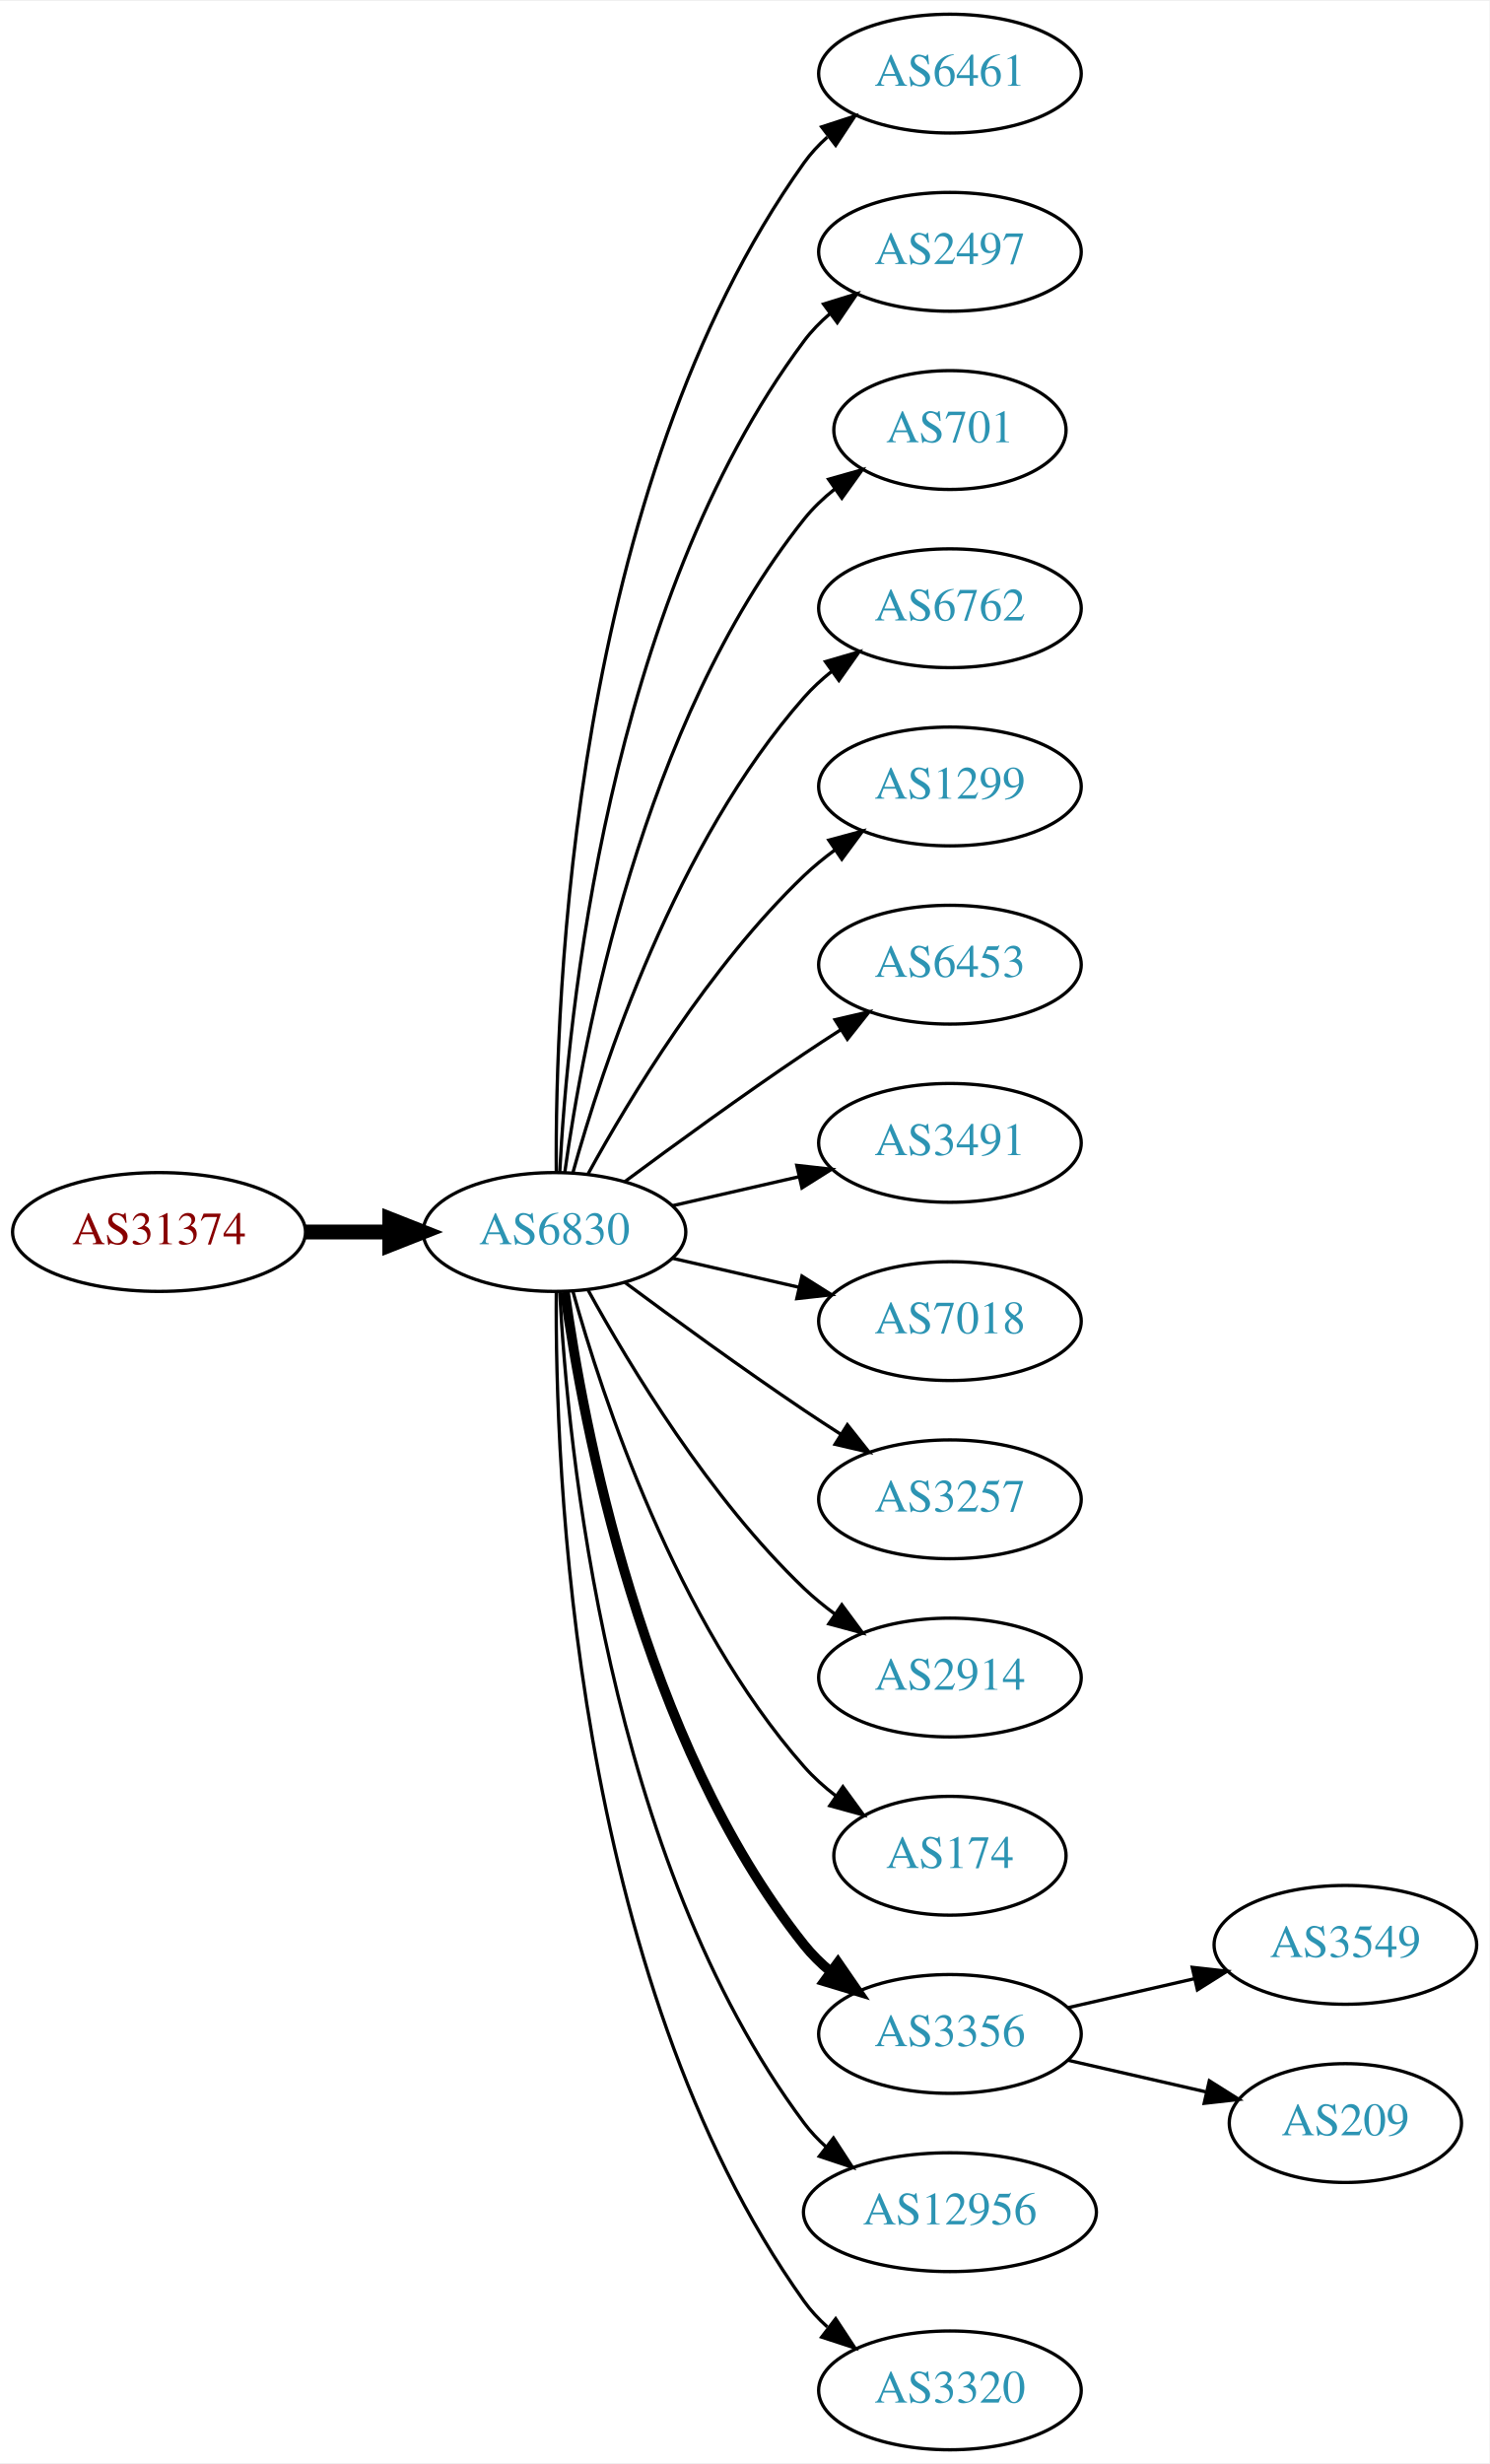
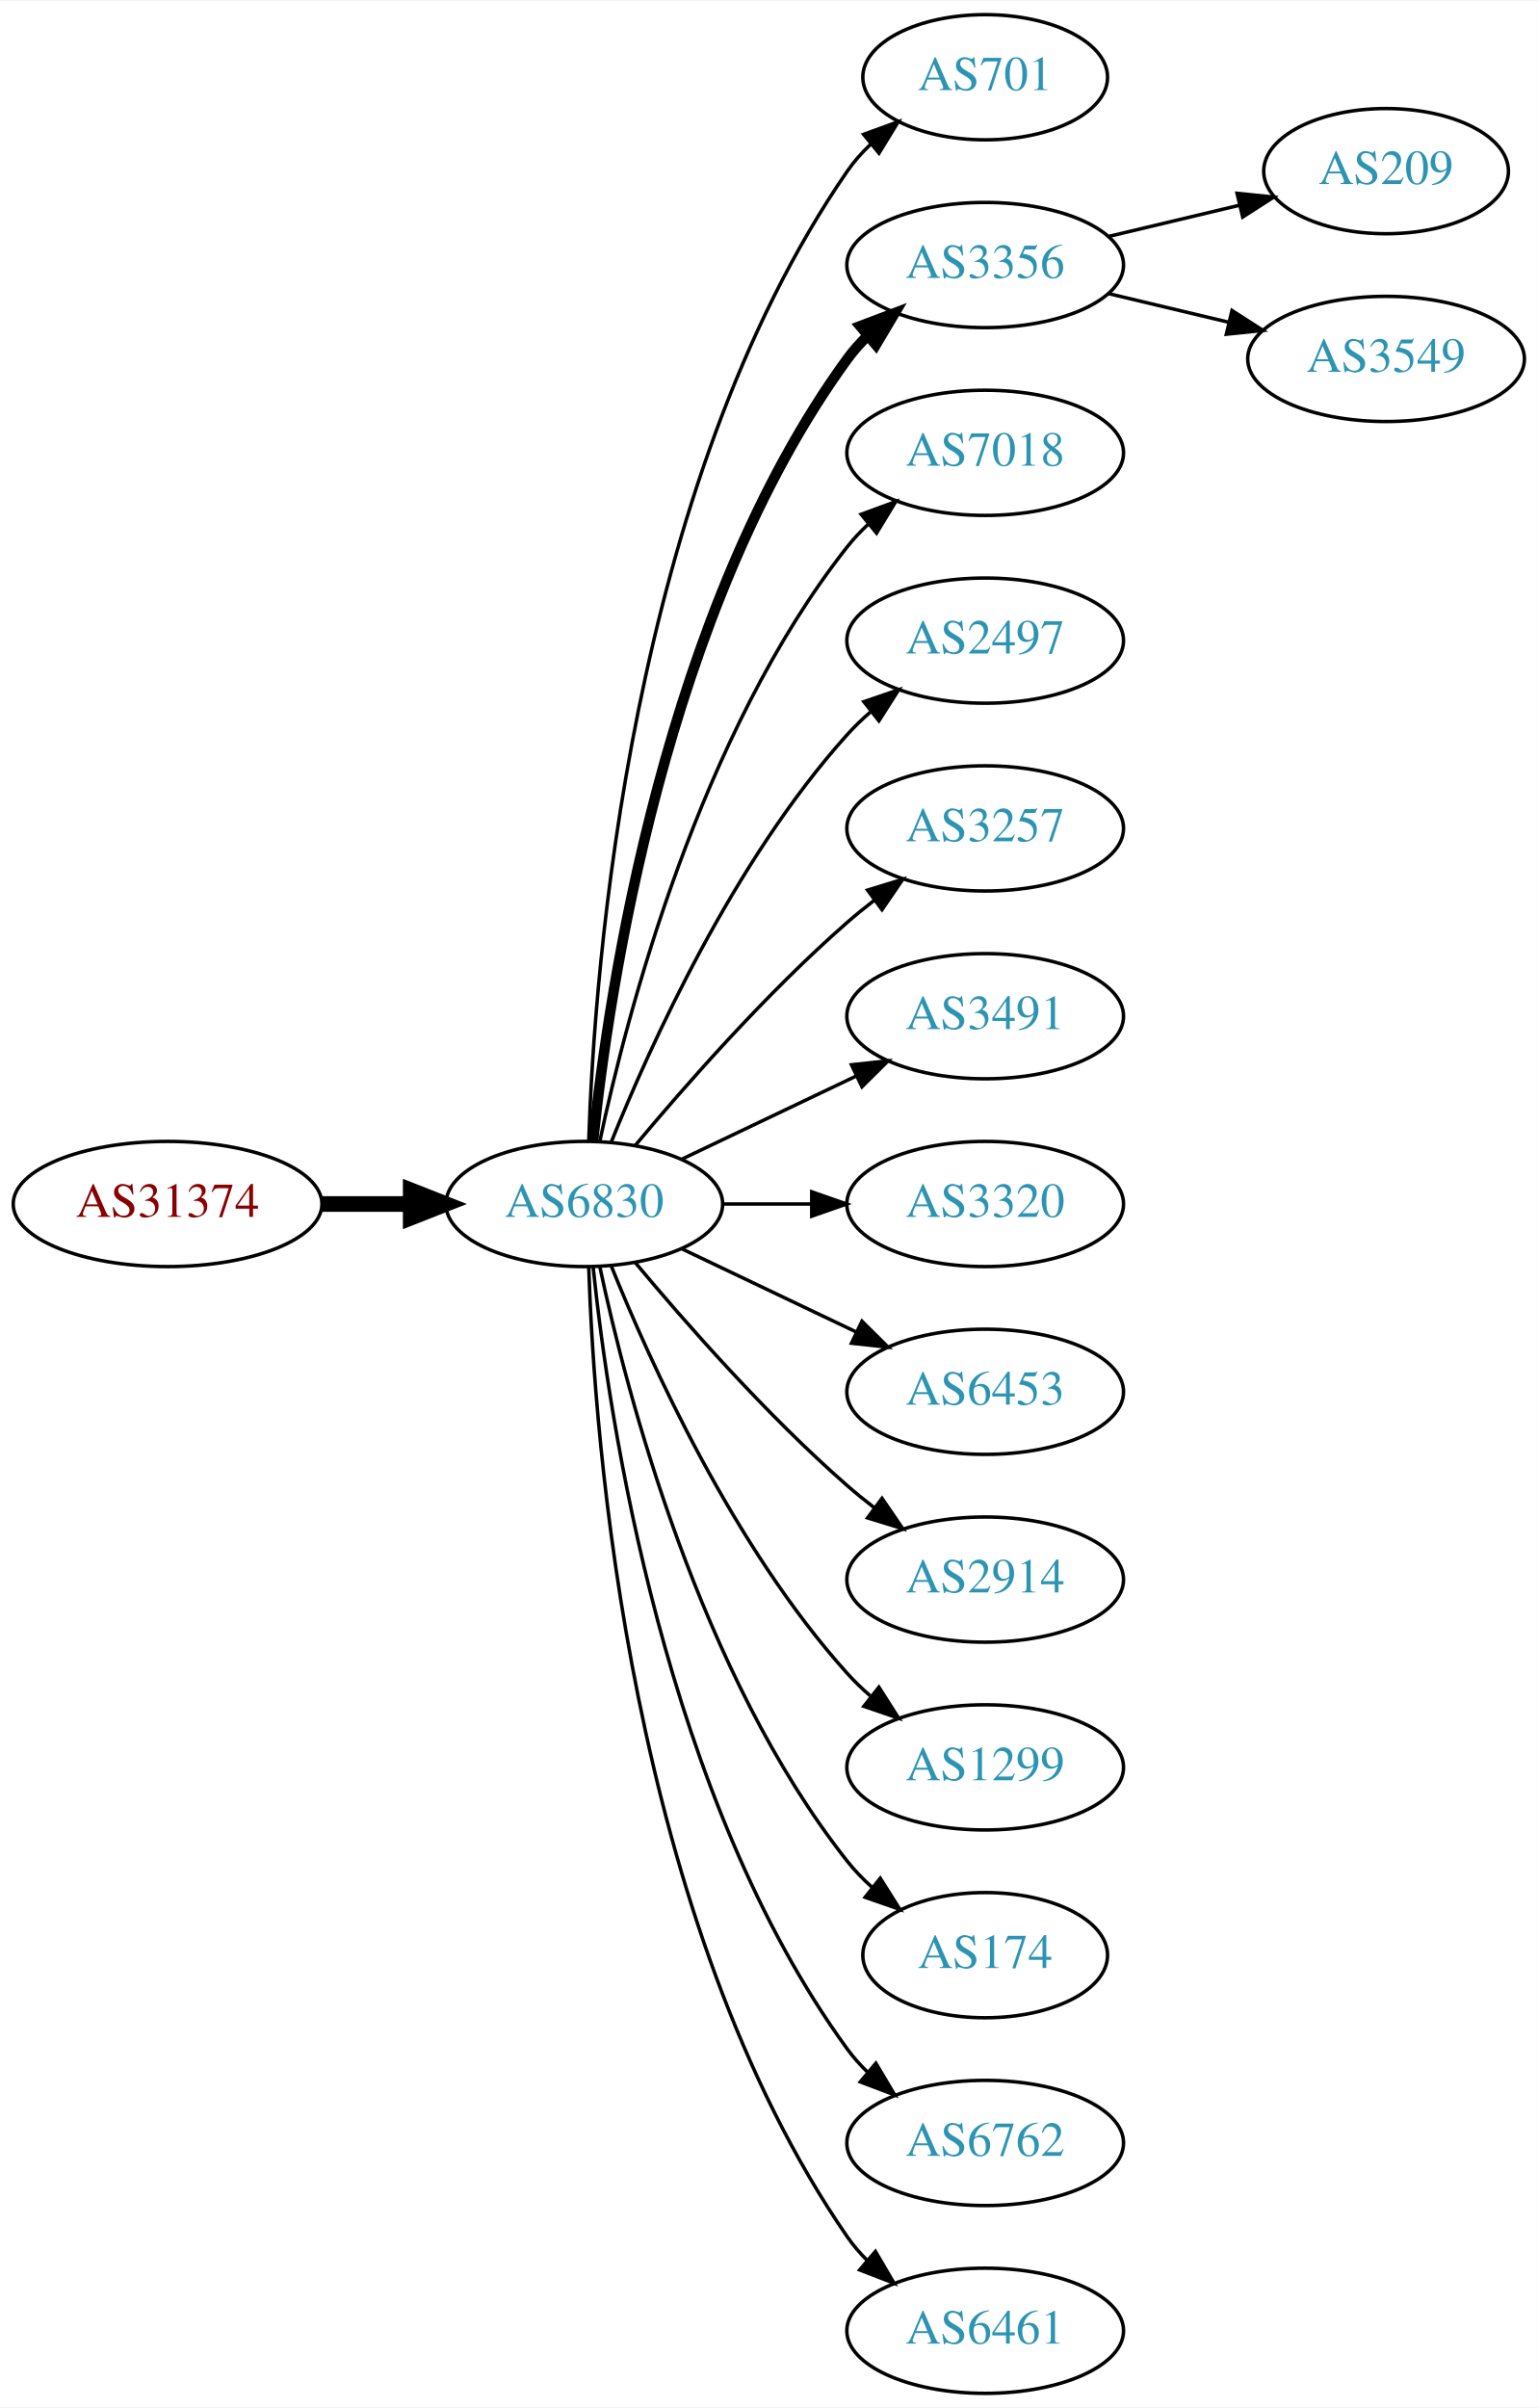
- <svg xmlns="http://www.w3.org/2000/svg" xmlns:xlink="http://www.w3.org/1999/xlink" width="451pt" height="746pt" viewBox="0.00 0.00 451.37 746.00">
-   <g id="graph0" class="graph" transform="scale(1 1) rotate(0) translate(4 742)">
-     <polygon fill="white" stroke="none" points="-4,4 -4,-742 447.37,-742 447.37,4 -4,4" />
+ <svg xmlns="http://www.w3.org/2000/svg" xmlns:xlink="http://www.w3.org/1999/xlink" width="442pt" height="692pt" viewBox="0.00 0.00 442.27 692.00">
+   <g id="graph0" class="graph" transform="scale(1 1) rotate(0) translate(4 688)">
+     <polygon fill="white" stroke="none" points="-4,4 -4,-688 438.271,-688 438.271,4 -4,4" />
    <g id="node1" class="node">
      <g id="a_node1">
        <a xlink:href="/asn/31374" xlink:title="AS31374 ~ EBE-EDV-AS [AT]">
-           <ellipse fill="#ffffff" stroke="black" cx="44.196" cy="-369" rx="44.393" ry="18" />
-           <text text-anchor="middle" x="44.196" y="-365.3" font-family="Times,serif" font-size="14.00" fill="#880000">AS31374</text>
+           <ellipse fill="#ffffff" stroke="black" cx="44.196" cy="-342" rx="44.393" ry="18" />
+           <text text-anchor="middle" x="44.196" y="-338.3" font-family="Times,serif" font-size="14.00" fill="#880000">AS31374</text>
        </a>
      </g>
    </g>
    <g id="node2" class="node">
      <g id="a_node2">
        <a xlink:href="/asn/6830" xlink:title="AS6830 ~ LGI-UPC [AT]">
-           <ellipse fill="#ffffff" stroke="black" cx="164.039" cy="-369" rx="39.794" ry="18" />
-           <text text-anchor="middle" x="164.039" y="-365.3" font-family="Times,serif" font-size="14.00" fill="#2c94b3">AS6830</text>
+           <ellipse fill="#ffffff" stroke="black" cx="164.039" cy="-342" rx="39.794" ry="18" />
+           <text text-anchor="middle" x="164.039" y="-338.3" font-family="Times,serif" font-size="14.00" fill="#2c94b3">AS6830</text>
        </a>
      </g>
    </g>
    <g id="edge1" class="edge">
-       <path fill="none" stroke="black" stroke-width="4.5" d="M88.407,-369C96.72,-369 105.482,-369 113.965,-369" />
-       <polygon fill="black" stroke="black" stroke-width="4.5" points="114.123,-372.938 124.123,-369 114.123,-365.063 114.123,-372.938" />
+       <path fill="none" stroke="black" stroke-width="4.5" d="M88.407,-342C96.72,-342 105.482,-342 113.965,-342" />
+       <polygon fill="black" stroke="black" stroke-width="4.5" points="114.123,-345.938 124.123,-342 114.123,-338.063 114.123,-345.938" />
    </g>
    <g id="node3" class="node">
      <g id="a_node3">
-         <a xlink:href="/asn/6461" xlink:title="AS6461 ~ Zayo Bandwidth [US]">
-           <ellipse fill="#ffffff" stroke="black" cx="283.881" cy="-720" rx="39.794" ry="18" />
-           <text text-anchor="middle" x="283.881" y="-716.3" font-family="Times,serif" font-size="14.00" fill="#2c94b3">AS6461</text>
+         <a xlink:href="/asn/701" xlink:title="AS701 ~ UUNET [US]">
+           <ellipse fill="#ffffff" stroke="black" cx="279.332" cy="-666" rx="35.194" ry="18" />
+           <text text-anchor="middle" x="279.332" y="-662.3" font-family="Times,serif" font-size="14.00" fill="#2c94b3">AS701</text>
        </a>
      </g>
    </g>
    <g id="edge2" class="edge">
-       <path fill="none" stroke="black" d="M164.587,-387.063C164.168,-439.503 169.322,-594.293 239.685,-693 241.687,-695.809 244.082,-698.388 246.703,-700.743" />
-       <polygon fill="black" stroke="black" points="245.007,-703.852 255.079,-707.139 249.255,-698.288 245.007,-703.852" />
+       <path fill="none" stroke="black" d="M165.318,-360.161C166.917,-409.461 177.066,-548.175 239.685,-639 241.59,-641.763 243.876,-644.333 246.372,-646.702" />
+       <polygon fill="black" stroke="black" points="244.361,-649.579 254.32,-653.194 248.789,-644.157 244.361,-649.579" />
    </g>
    <g id="node4" class="node">
      <g id="a_node4">
-         <a xlink:href="/asn/2497" xlink:title="AS2497 ~ Internet Initiative Japan Inc. [JP]">
-           <ellipse fill="#ffffff" stroke="black" cx="283.881" cy="-666" rx="39.794" ry="18" />
-           <text text-anchor="middle" x="283.881" y="-662.3" font-family="Times,serif" font-size="14.00" fill="#2c94b3">AS2497</text>
+         <a xlink:href="/asn/3356" xlink:title="AS3356 ~ Level 3 Parent, LLC [US]">
+           <ellipse fill="#ffffff" stroke="black" cx="279.332" cy="-612" rx="39.794" ry="18" />
+           <text text-anchor="middle" x="279.332" y="-608.3" font-family="Times,serif" font-size="14.00" fill="#2c94b3">AS3356</text>
        </a>
      </g>
    </g>
    <g id="edge3" class="edge">
-       <path fill="none" stroke="black" d="M165.63,-387.023C168.007,-433.412 179.925,-558.893 239.685,-639 241.933,-642.013 244.624,-644.769 247.551,-647.272" />
-       <polygon fill="black" stroke="black" points="245.582,-650.169 255.702,-653.303 249.746,-644.542 245.582,-650.169" />
+       <path fill="none" stroke="black" stroke-width="3" d="M166.595,-360.256C171.066,-403.303 187.199,-512.94 239.685,-585 241.402,-587.357 243.389,-589.581 245.538,-591.663" />
+       <polygon fill="black" stroke="black" stroke-width="3" points="243.402,-594.439 253.313,-598.183 247.9,-589.075 243.402,-594.439" />
    </g>
    <g id="node5" class="node">
      <g id="a_node5">
-         <a xlink:href="/asn/701" xlink:title="AS701 ~ UUNET [US]">
-           <ellipse fill="#ffffff" stroke="black" cx="283.881" cy="-612" rx="35.194" ry="18" />
-           <text text-anchor="middle" x="283.881" y="-608.3" font-family="Times,serif" font-size="14.00" fill="#2c94b3">AS701</text>
+         <a xlink:href="/asn/7018" xlink:title="AS7018 ~ AT&amp;T Services, Inc. [US]">
+           <ellipse fill="#ffffff" stroke="black" cx="279.332" cy="-558" rx="39.794" ry="18" />
+           <text text-anchor="middle" x="279.332" y="-554.3" font-family="Times,serif" font-size="14.00" fill="#2c94b3">AS7018</text>
        </a>
      </g>
    </g>
    <g id="edge4" class="edge">
-       <path fill="none" stroke="black" d="M167.178,-387.17C172.678,-426.974 190.504,-523.233 239.685,-585 242.35,-588.347 245.55,-591.393 248.988,-594.132" />
-       <polygon fill="black" stroke="black" points="247.106,-597.087 257.302,-599.965 251.126,-591.357 247.106,-597.087" />
+       <path fill="none" stroke="black" d="M168.529,-360.16C176.16,-396.03 197.152,-477.155 239.685,-531 241.493,-533.288 243.545,-535.462 245.74,-537.51" />
+       <polygon fill="black" stroke="black" points="243.651,-540.323 253.6,-543.966 248.094,-534.914 243.651,-540.323" />
    </g>
    <g id="node6" class="node">
      <g id="a_node6">
-         <a xlink:href="/asn/6762" xlink:title="AS6762 ~ TELECOM ITALIA SPARKLE S.p.A. [IT]">
-           <ellipse fill="#ffffff" stroke="black" cx="283.881" cy="-558" rx="39.794" ry="18" />
-           <text text-anchor="middle" x="283.881" y="-554.3" font-family="Times,serif" font-size="14.00" fill="#2c94b3">AS6762</text>
+         <a xlink:href="/asn/2497" xlink:title="AS2497 ~ Internet Initiative Japan Inc. [JP]">
+           <ellipse fill="#ffffff" stroke="black" cx="279.332" cy="-504" rx="39.794" ry="18" />
+           <text text-anchor="middle" x="279.332" y="-500.3" font-family="Times,serif" font-size="14.00" fill="#2c94b3">AS2497</text>
        </a>
      </g>
    </g>
    <g id="edge5" class="edge">
-       <path fill="none" stroke="black" d="M169.612,-386.946C178.517,-418.995 200.801,-486.842 239.685,-531 242.169,-533.821 245.019,-536.449 248.044,-538.871" />
-       <polygon fill="black" stroke="black" points="246.162,-541.828 256.334,-544.791 250.23,-536.131 246.162,-541.828" />
+       <path fill="none" stroke="black" d="M171.786,-359.787C182.837,-387.243 206.891,-440.578 239.685,-477 241.688,-479.224 243.906,-481.363 246.239,-483.397" />
+       <polygon fill="black" stroke="black" points="244.437,-486.433 254.458,-489.873 248.769,-480.935 244.437,-486.433" />
    </g>
    <g id="node7" class="node">
      <g id="a_node7">
-         <a xlink:href="/asn/1299" xlink:title="AS1299 ~ Telia Carrier [EU]">
-           <ellipse fill="#ffffff" stroke="black" cx="283.881" cy="-504" rx="39.794" ry="18" />
-           <text text-anchor="middle" x="283.881" y="-500.3" font-family="Times,serif" font-size="14.00" fill="#2c94b3">AS1299</text>
+         <a xlink:href="/asn/3257" xlink:title="AS3257 ~ GTT [DE]">
+           <ellipse fill="#ffffff" stroke="black" cx="279.332" cy="-450" rx="39.794" ry="18" />
+           <text text-anchor="middle" x="279.332" y="-446.3" font-family="Times,serif" font-size="14.00" fill="#2c94b3">AS3257</text>
        </a>
      </g>
    </g>
    <g id="edge6" class="edge">
-       <path fill="none" stroke="black" d="M174.28,-386.713C186.825,-409.561 211.002,-449.611 239.685,-477 242.553,-479.739 245.742,-482.347 249.051,-484.785" />
-       <polygon fill="black" stroke="black" points="247.175,-487.742 257.411,-490.477 251.114,-481.956 247.175,-487.742" />
+       <path fill="none" stroke="black" d="M178.669,-358.817C192.951,-375.929 216.498,-402.745 239.685,-423 242.151,-425.154 244.789,-427.294 247.487,-429.372" />
+       <polygon fill="black" stroke="black" points="245.512,-432.264 255.641,-435.37 249.66,-426.625 245.512,-432.264" />
    </g>
    <g id="node8" class="node">
      <g id="a_node8">
-         <a xlink:href="/asn/6453" xlink:title="AS6453 ~ TATA COMMUNICATIONS (AMERICA) INC [US]">
-           <ellipse fill="#ffffff" stroke="black" cx="283.881" cy="-450" rx="39.794" ry="18" />
-           <text text-anchor="middle" x="283.881" y="-446.3" font-family="Times,serif" font-size="14.00" fill="#2c94b3">AS6453</text>
+         <a xlink:href="/asn/3491" xlink:title="AS3491 ~ PCCW Global, Inc. [US]">
+           <ellipse fill="#ffffff" stroke="black" cx="279.332" cy="-396" rx="39.794" ry="18" />
+           <text text-anchor="middle" x="279.332" y="-392.3" font-family="Times,serif" font-size="14.00" fill="#2c94b3">AS3491</text>
        </a>
      </g>
    </g>
    <g id="edge7" class="edge">
-       <path fill="none" stroke="black" d="M185.369,-384.277C200.231,-395.304 220.976,-410.407 239.685,-423 243.234,-425.389 246.984,-427.839 250.733,-430.242" />
-       <polygon fill="black" stroke="black" points="249.059,-433.325 259.381,-435.712 252.801,-427.409 249.059,-433.325" />
+       <path fill="none" stroke="black" d="M192.175,-354.934C207.169,-362.081 225.99,-371.052 242.213,-378.785" />
+       <polygon fill="black" stroke="black" points="240.884,-382.028 251.417,-383.171 243.895,-375.709 240.884,-382.028" />
    </g>
    <g id="node9" class="node">
      <g id="a_node9">
-         <a xlink:href="/asn/3491" xlink:title="AS3491 ~ PCCW Global, Inc. [US]">
-           <ellipse fill="#ffffff" stroke="black" cx="283.881" cy="-396" rx="39.794" ry="18" />
-           <text text-anchor="middle" x="283.881" y="-392.3" font-family="Times,serif" font-size="14.00" fill="#2c94b3">AS3491</text>
+         <a xlink:href="/asn/3320" xlink:title="AS3320 ~ DTAG [DE]">
+           <ellipse fill="#ffffff" stroke="black" cx="279.332" cy="-342" rx="39.794" ry="18" />
+           <text text-anchor="middle" x="279.332" y="-338.3" font-family="Times,serif" font-size="14.00" fill="#2c94b3">AS3320</text>
        </a>
      </g>
    </g>
    <g id="edge8" class="edge">
-       <path fill="none" stroke="black" d="M199.758,-376.955C211.758,-379.704 225.379,-382.825 238.071,-385.733" />
-       <polygon fill="black" stroke="black" points="237.474,-389.187 248.003,-388.009 239.037,-382.364 237.474,-389.187" />
+       <path fill="none" stroke="black" d="M203.711,-342C211.914,-342 220.678,-342 229.21,-342" />
+       <polygon fill="black" stroke="black" points="229.449,-345.5 239.449,-342 229.449,-338.5 229.449,-345.5" />
    </g>
    <g id="node10" class="node">
      <g id="a_node10">
-         <a xlink:href="/asn/7018" xlink:title="AS7018 ~ AT&amp;T Services, Inc. [US]">
-           <ellipse fill="#ffffff" stroke="black" cx="283.881" cy="-342" rx="39.794" ry="18" />
-           <text text-anchor="middle" x="283.881" y="-338.3" font-family="Times,serif" font-size="14.00" fill="#2c94b3">AS7018</text>
+         <a xlink:href="/asn/6453" xlink:title="AS6453 ~ TATA COMMUNICATIONS (AMERICA) INC [US]">
+           <ellipse fill="#ffffff" stroke="black" cx="279.332" cy="-288" rx="39.794" ry="18" />
+           <text text-anchor="middle" x="279.332" y="-284.3" font-family="Times,serif" font-size="14.00" fill="#2c94b3">AS6453</text>
        </a>
      </g>
    </g>
    <g id="edge9" class="edge">
-       <path fill="none" stroke="black" d="M199.758,-361.045C211.758,-358.296 225.379,-355.175 238.071,-352.267" />
-       <polygon fill="black" stroke="black" points="239.037,-355.636 248.003,-349.991 237.474,-348.813 239.037,-355.636" />
+       <path fill="none" stroke="black" d="M192.175,-329.066C207.169,-321.919 225.99,-312.948 242.213,-305.215" />
+       <polygon fill="black" stroke="black" points="243.895,-308.291 251.417,-300.829 240.884,-301.972 243.895,-308.291" />
    </g>
    <g id="node11" class="node">
      <g id="a_node11">
-         <a xlink:href="/asn/3257" xlink:title="AS3257 ~ GTT [DE]">
-           <ellipse fill="#ffffff" stroke="black" cx="283.881" cy="-288" rx="39.794" ry="18" />
-           <text text-anchor="middle" x="283.881" y="-284.3" font-family="Times,serif" font-size="14.00" fill="#2c94b3">AS3257</text>
+         <a xlink:href="/asn/2914" xlink:title="AS2914 ~ NTT America, Inc. [US]">
+           <ellipse fill="#ffffff" stroke="black" cx="279.332" cy="-234" rx="39.794" ry="18" />
+           <text text-anchor="middle" x="279.332" y="-230.3" font-family="Times,serif" font-size="14.00" fill="#2c94b3">AS2914</text>
        </a>
      </g>
    </g>
    <g id="edge10" class="edge">
-       <path fill="none" stroke="black" d="M185.369,-353.723C200.231,-342.696 220.976,-327.593 239.685,-315 243.234,-312.611 246.984,-310.161 250.733,-307.758" />
-       <polygon fill="black" stroke="black" points="252.801,-310.591 259.381,-302.288 249.059,-304.675 252.801,-310.591" />
+       <path fill="none" stroke="black" d="M178.669,-325.183C192.951,-308.071 216.498,-281.255 239.685,-261 242.151,-258.846 244.789,-256.706 247.487,-254.628" />
+       <polygon fill="black" stroke="black" points="249.66,-257.375 255.641,-248.63 245.512,-251.736 249.66,-257.375" />
    </g>
    <g id="node12" class="node">
      <g id="a_node12">
-         <a xlink:href="/asn/2914" xlink:title="AS2914 ~ NTT America, Inc. [US]">
-           <ellipse fill="#ffffff" stroke="black" cx="283.881" cy="-234" rx="39.794" ry="18" />
-           <text text-anchor="middle" x="283.881" y="-230.3" font-family="Times,serif" font-size="14.00" fill="#2c94b3">AS2914</text>
+         <a xlink:href="/asn/1299" xlink:title="AS1299 ~ Telia Carrier [EU]">
+           <ellipse fill="#ffffff" stroke="black" cx="279.332" cy="-180" rx="39.794" ry="18" />
+           <text text-anchor="middle" x="279.332" y="-176.3" font-family="Times,serif" font-size="14.00" fill="#2c94b3">AS1299</text>
        </a>
      </g>
    </g>
    <g id="edge11" class="edge">
-       <path fill="none" stroke="black" d="M174.28,-351.287C186.825,-328.439 211.002,-288.389 239.685,-261 242.553,-258.261 245.742,-255.653 249.051,-253.215" />
-       <polygon fill="black" stroke="black" points="251.114,-256.044 257.411,-247.523 247.175,-250.258 251.114,-256.044" />
+       <path fill="none" stroke="black" d="M171.786,-324.213C182.837,-296.757 206.891,-243.422 239.685,-207 241.688,-204.776 243.906,-202.637 246.239,-200.603" />
+       <polygon fill="black" stroke="black" points="248.769,-203.065 254.458,-194.127 244.437,-197.567 248.769,-203.065" />
    </g>
    <g id="node13" class="node">
      <g id="a_node13">
        <a xlink:href="/asn/174" xlink:title="AS174 ~ Cogent Communications [US]">
-           <ellipse fill="#ffffff" stroke="black" cx="283.881" cy="-180" rx="35.194" ry="18" />
-           <text text-anchor="middle" x="283.881" y="-176.3" font-family="Times,serif" font-size="14.00" fill="#2c94b3">AS174</text>
+           <ellipse fill="#ffffff" stroke="black" cx="279.332" cy="-126" rx="35.194" ry="18" />
+           <text text-anchor="middle" x="279.332" y="-122.3" font-family="Times,serif" font-size="14.00" fill="#2c94b3">AS174</text>
        </a>
      </g>
    </g>
    <g id="edge12" class="edge">
-       <path fill="none" stroke="black" d="M169.612,-351.054C178.517,-319.005 200.801,-251.158 239.685,-207 242.512,-203.789 245.814,-200.828 249.309,-198.136" />
-       <polygon fill="black" stroke="black" points="251.443,-200.916 257.684,-192.355 247.466,-195.155 251.443,-200.916" />
+       <path fill="none" stroke="black" d="M168.529,-323.84C176.16,-287.97 197.152,-206.845 239.685,-153 241.765,-150.367 244.17,-147.884 246.743,-145.572" />
+       <polygon fill="black" stroke="black" points="249.154,-148.127 254.806,-139.165 244.799,-142.646 249.154,-148.127" />
    </g>
    <g id="node14" class="node">
      <g id="a_node14">
-         <a xlink:href="/asn/3356" xlink:title="AS3356 ~ Level 3 Parent, LLC [US]">
-           <ellipse fill="#ffffff" stroke="black" cx="283.881" cy="-126" rx="39.794" ry="18" />
-           <text text-anchor="middle" x="283.881" y="-122.3" font-family="Times,serif" font-size="14.00" fill="#2c94b3">AS3356</text>
+         <a xlink:href="/asn/6762" xlink:title="AS6762 ~ TELECOM ITALIA SPARKLE S.p.A. [IT]">
+           <ellipse fill="#ffffff" stroke="black" cx="279.332" cy="-72" rx="39.794" ry="18" />
+           <text text-anchor="middle" x="279.332" y="-68.3" font-family="Times,serif" font-size="14.00" fill="#2c94b3">AS6762</text>
        </a>
      </g>
    </g>
    <g id="edge13" class="edge">
-       <path fill="none" stroke="black" stroke-width="3" d="M167.178,-350.83C172.678,-311.026 190.504,-214.767 239.685,-153 242.026,-150.06 244.781,-147.351 247.747,-144.879" />
-       <polygon fill="black" stroke="black" stroke-width="3" points="249.939,-147.612 255.953,-138.89 245.812,-141.958 249.939,-147.612" />
+       <path fill="none" stroke="black" d="M166.595,-323.744C171.066,-280.697 187.199,-171.06 239.685,-99 241.402,-96.643 243.389,-94.419 245.538,-92.337" />
+       <polygon fill="black" stroke="black" points="247.9,-94.925 253.313,-85.817 243.402,-89.561 247.9,-94.925" />
    </g>
    <g id="node15" class="node">
      <g id="a_node15">
-         <a xlink:href="/asn/12956" xlink:title="AS12956 ~ TELXIUS [ES]">
-           <ellipse fill="#ffffff" stroke="black" cx="283.881" cy="-72" rx="44.393" ry="18" />
-           <text text-anchor="middle" x="283.881" y="-68.3" font-family="Times,serif" font-size="14.00" fill="#2c94b3">AS12956</text>
+         <a xlink:href="/asn/6461" xlink:title="AS6461 ~ Zayo Bandwidth [US]">
+           <ellipse fill="#ffffff" stroke="black" cx="279.332" cy="-18" rx="39.794" ry="18" />
+           <text text-anchor="middle" x="279.332" y="-14.3" font-family="Times,serif" font-size="14.00" fill="#2c94b3">AS6461</text>
        </a>
      </g>
    </g>
    <g id="edge14" class="edge">
-       <path fill="none" stroke="black" d="M165.63,-350.977C168.007,-304.588 179.925,-179.107 239.685,-99 241.642,-96.377 243.935,-93.949 246.427,-91.713" />
-       <polygon fill="black" stroke="black" points="248.588,-94.466 254.36,-85.582 244.307,-88.928 248.588,-94.466" />
+       <path fill="none" stroke="black" d="M165.318,-323.839C166.917,-274.539 177.066,-135.825 239.685,-45 241.34,-42.599 243.283,-40.344 245.401,-38.24" />
+       <polygon fill="black" stroke="black" points="247.767,-40.823 253.118,-31.678 243.232,-35.49 247.767,-40.823" />
    </g>
    <g id="node16" class="node">
      <g id="a_node16">
-         <a xlink:href="/asn/3320" xlink:title="AS3320 ~ DTAG [DE]">
-           <ellipse fill="#ffffff" stroke="black" cx="283.881" cy="-18" rx="39.794" ry="18" />
-           <text text-anchor="middle" x="283.881" y="-14.3" font-family="Times,serif" font-size="14.00" fill="#2c94b3">AS3320</text>
+         <a xlink:href="/asn/209" xlink:title="AS209 ~ CenturyLink Communications, LLC [US]">
+           <ellipse fill="#ffffff" stroke="black" cx="394.625" cy="-639" rx="35.194" ry="18" />
+           <text text-anchor="middle" x="394.625" y="-635.3" font-family="Times,serif" font-size="14.00" fill="#2c94b3">AS209</text>
        </a>
      </g>
    </g>
    <g id="edge15" class="edge">
-       <path fill="none" stroke="black" d="M164.587,-350.937C164.168,-298.497 169.322,-143.707 239.685,-45 241.687,-42.191 244.082,-39.612 246.703,-37.257" />
-       <polygon fill="black" stroke="black" points="249.255,-39.712 255.079,-30.861 245.007,-34.148 249.255,-39.712" />
+       <path fill="none" stroke="black" d="M314.939,-620.248C326.733,-623.058 340.038,-626.229 352.306,-629.153" />
+       <polygon fill="black" stroke="black" points="351.772,-632.624 362.311,-631.537 353.394,-625.814 351.772,-632.624" />
    </g>
    <g id="node17" class="node">
      <g id="a_node17">
        <a xlink:href="/asn/3549" xlink:title="AS3549 ~ Level 3 Parent, LLC [US]">
-           <ellipse fill="#ffffff" stroke="black" cx="403.724" cy="-153" rx="39.794" ry="18" />
-           <text text-anchor="middle" x="403.724" y="-149.3" font-family="Times,serif" font-size="14.00" fill="#2c94b3">AS3549</text>
+           <ellipse fill="#ffffff" stroke="black" cx="394.625" cy="-585" rx="39.794" ry="18" />
+           <text text-anchor="middle" x="394.625" y="-581.3" font-family="Times,serif" font-size="14.00" fill="#2c94b3">AS3549</text>
        </a>
      </g>
    </g>
    <g id="edge16" class="edge">
-       <path fill="none" stroke="black" d="M319.6,-133.955C331.6,-136.704 345.221,-139.825 357.914,-142.733" />
-       <polygon fill="black" stroke="black" points="357.316,-146.187 367.845,-145.009 358.88,-139.364 357.316,-146.187" />
-     </g>
-     <g id="node18" class="node">
-       <g id="a_node18">
-         <a xlink:href="/asn/209" xlink:title="AS209 ~ CenturyLink Communications, LLC [US]">
-           <ellipse fill="#ffffff" stroke="black" cx="403.724" cy="-99" rx="35.194" ry="18" />
-           <text text-anchor="middle" x="403.724" y="-95.3" font-family="Times,serif" font-size="14.00" fill="#2c94b3">AS209</text>
-         </a>
-       </g>
-     </g>
-     <g id="edge17" class="edge">
-       <path fill="none" stroke="black" d="M319.6,-118.045C332.693,-115.045 347.715,-111.604 361.356,-108.478" />
-       <polygon fill="black" stroke="black" points="362.497,-111.807 371.463,-106.162 360.934,-104.984 362.497,-111.807" />
+       <path fill="none" stroke="black" d="M314.939,-603.752C325.81,-601.162 337.964,-598.265 349.407,-595.538" />
+       <polygon fill="black" stroke="black" points="350.313,-598.92 359.229,-593.197 348.69,-592.111 350.313,-598.92" />
    </g>
  </g>
</svg>
